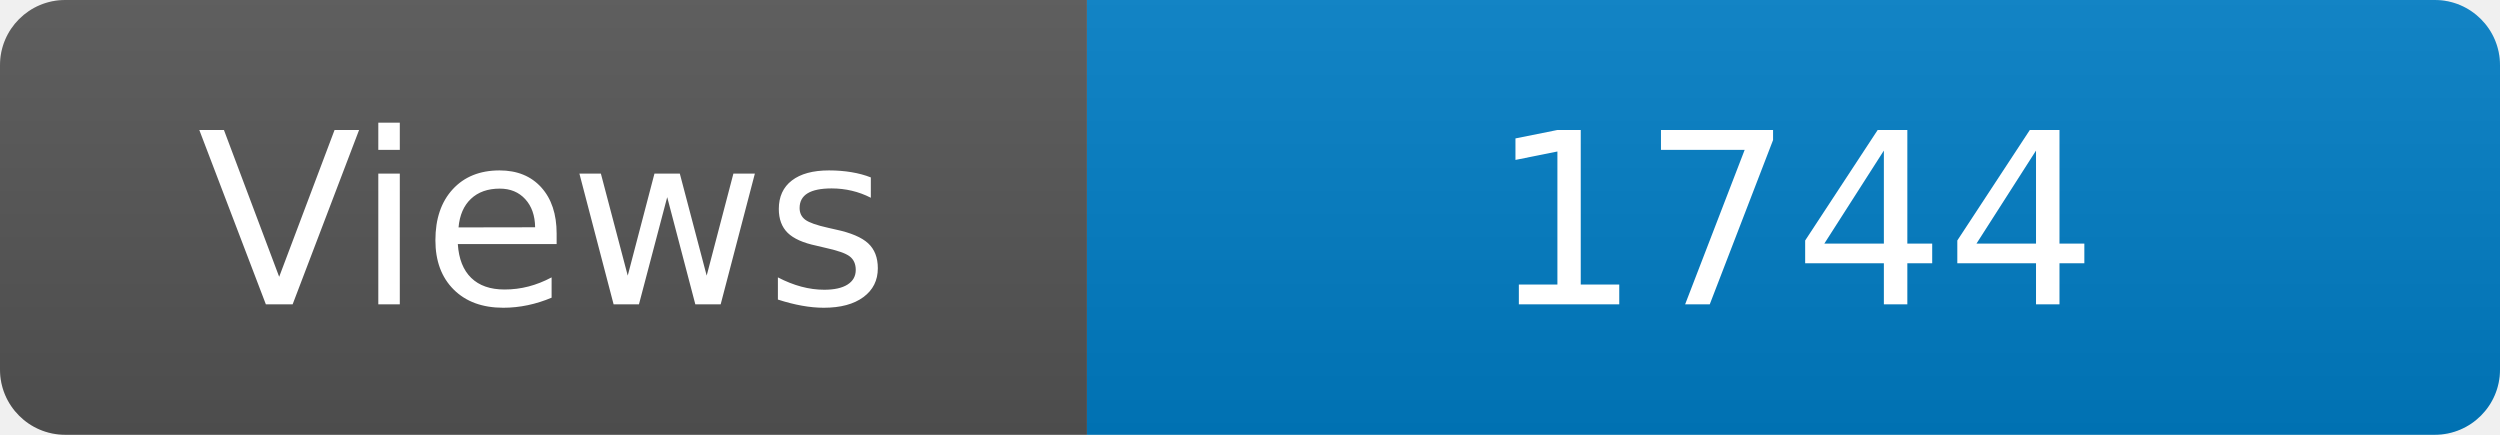
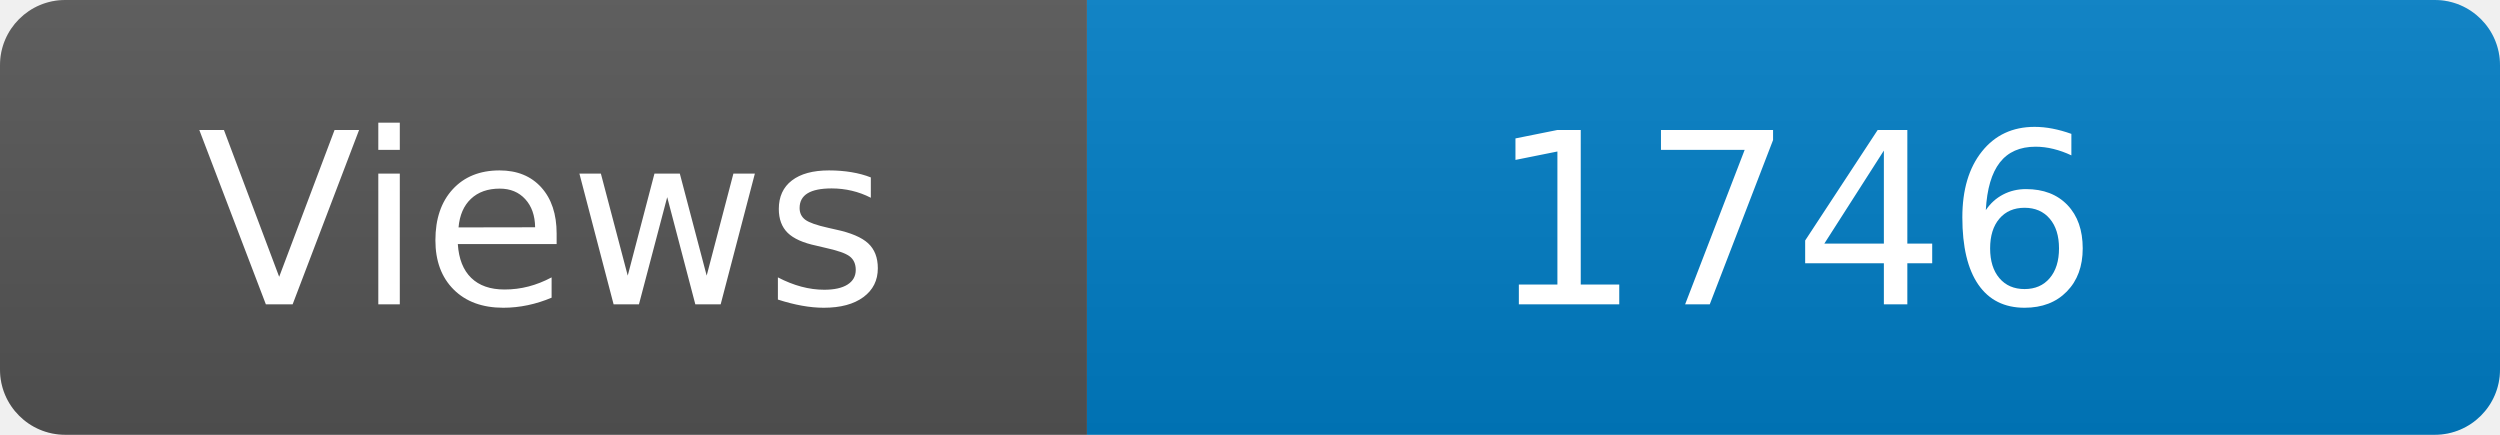
<svg xmlns="http://www.w3.org/2000/svg" width="115" height="20" role="img" aria-label="Maintained?: yes">
  <linearGradient id="s" x2="0" y2="100%">
    <stop offset="0" stop-color="#bbb" stop-opacity=".1" />
    <stop offset="1" stop-opacity=".1" />
  </linearGradient>
  <clipPath id="r">
    <rect width="115" height="20" rx="3" fill="#fff" />
  </clipPath>
  <g clip-path="url(#r)">
    <rect width="50" height="20" fill="#555" />
    <rect x="50" width="160" height="20" fill="#007ec6" />
    <rect width="115" height="20" fill="url(#s)" />
  </g>
  <g fill="#fff" text-anchor="middle" font-family="Verdana,Geneva,DejaVu Sans,sans-serif" font-size="110">
    <text x="250" y="140" transform="scale(.1)" fill="#fff">Views</text>
-     <text x="825" y="140" transform="scale(.1)" fill="#fff">1744</text>
+     <text x="825" y="140" transform="scale(.1)" fill="#fff">1746</text>
  </g>
</svg>
